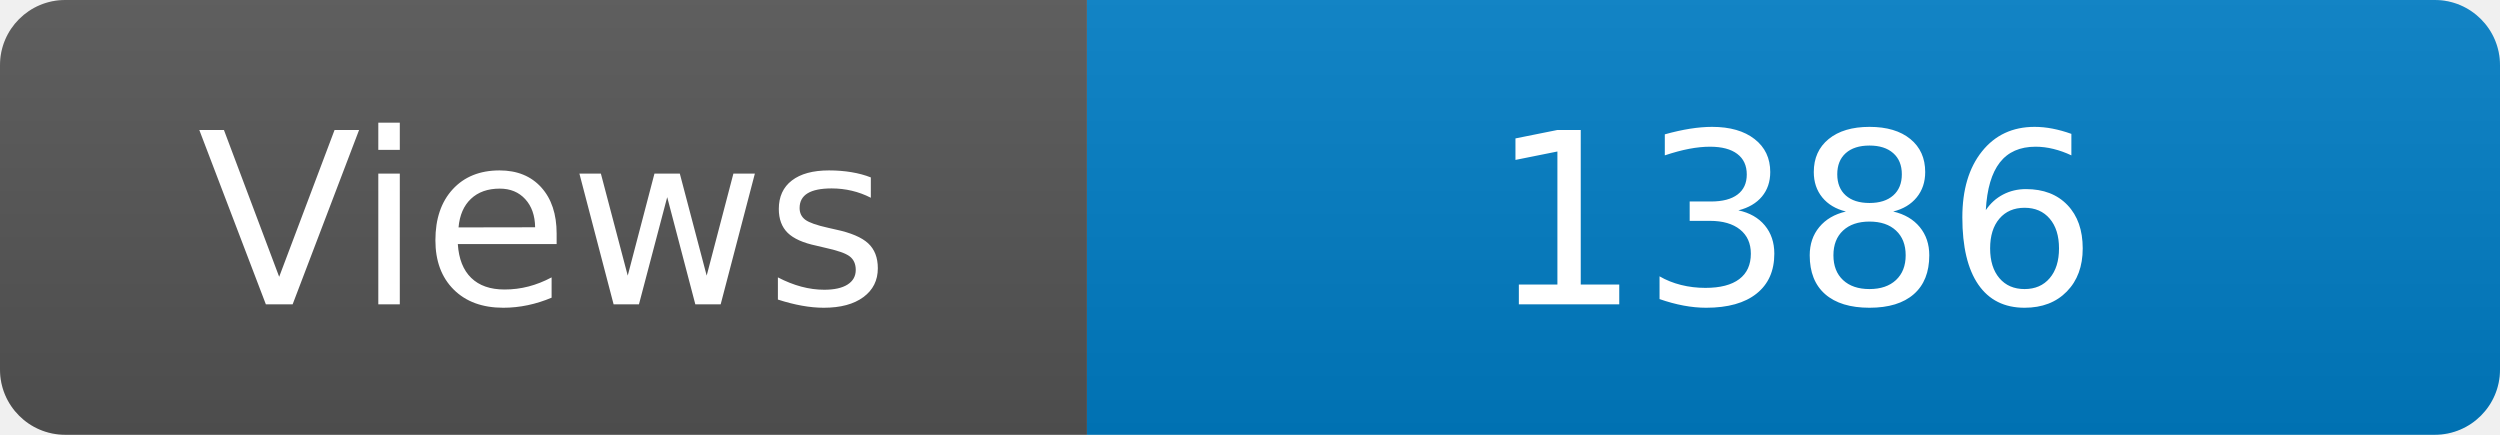
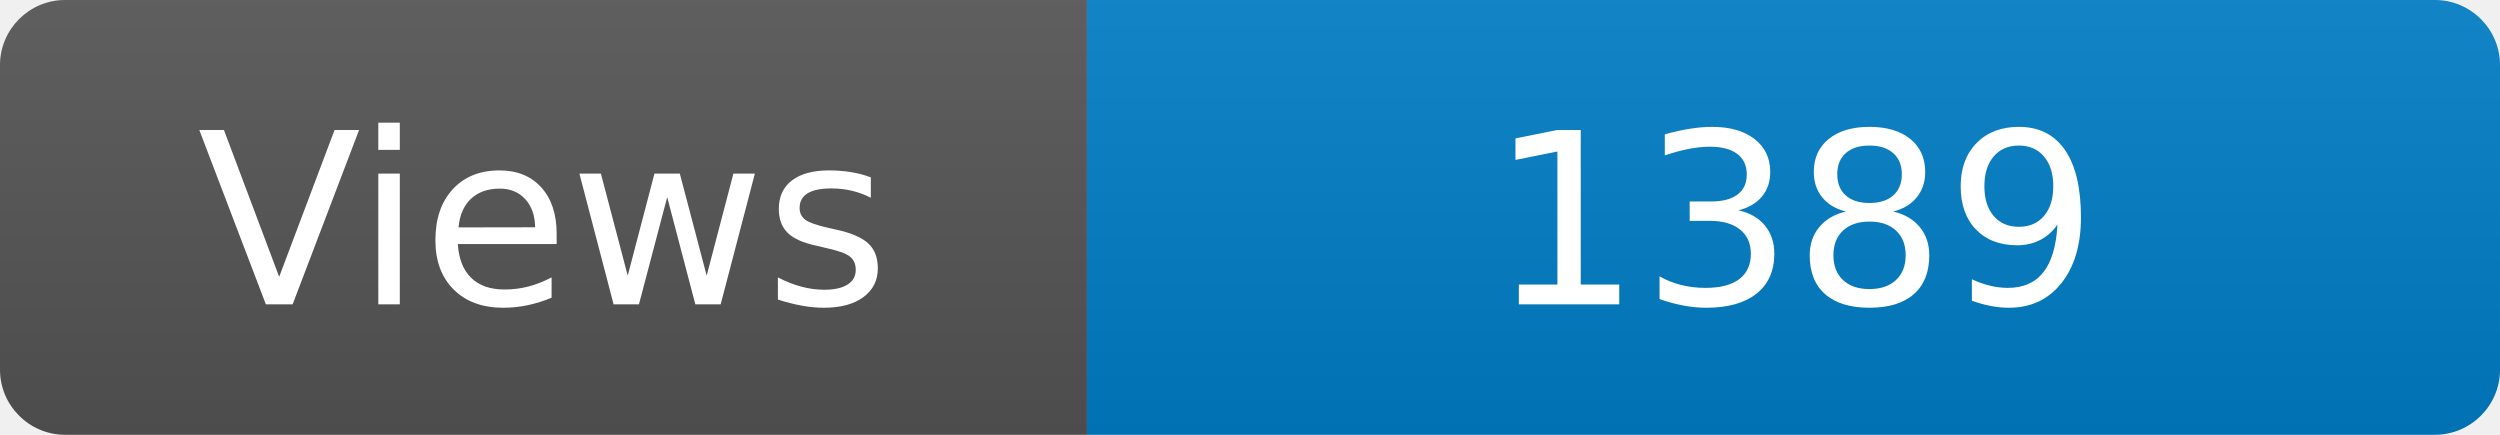
<svg xmlns="http://www.w3.org/2000/svg" width="115" height="20" role="img" aria-label="Maintained?: yes">
  <linearGradient id="s" x2="0" y2="100%">
    <stop offset="0" stop-color="#bbb" stop-opacity=".1" />
    <stop offset="1" stop-opacity=".1" />
  </linearGradient>
  <clipPath id="r">
    <rect width="115" height="20" rx="3" fill="#fff" />
  </clipPath>
  <g clip-path="url(#r)">
    <rect width="50" height="20" fill="#555" />
    <rect x="50" width="160" height="20" fill="#007ec6" />
    <rect width="115" height="20" fill="url(#s)" />
  </g>
  <g fill="#fff" text-anchor="middle" font-family="Verdana,Geneva,DejaVu Sans,sans-serif" font-size="110">
    <text x="250" y="140" transform="scale(.1)" fill="#fff">Views</text>
-     <text x="825" y="140" transform="scale(.1)" fill="#fff">1386</text>
+     <text x="825" y="140" transform="scale(.1)" fill="#fff">1389</text>
  </g>
</svg>
